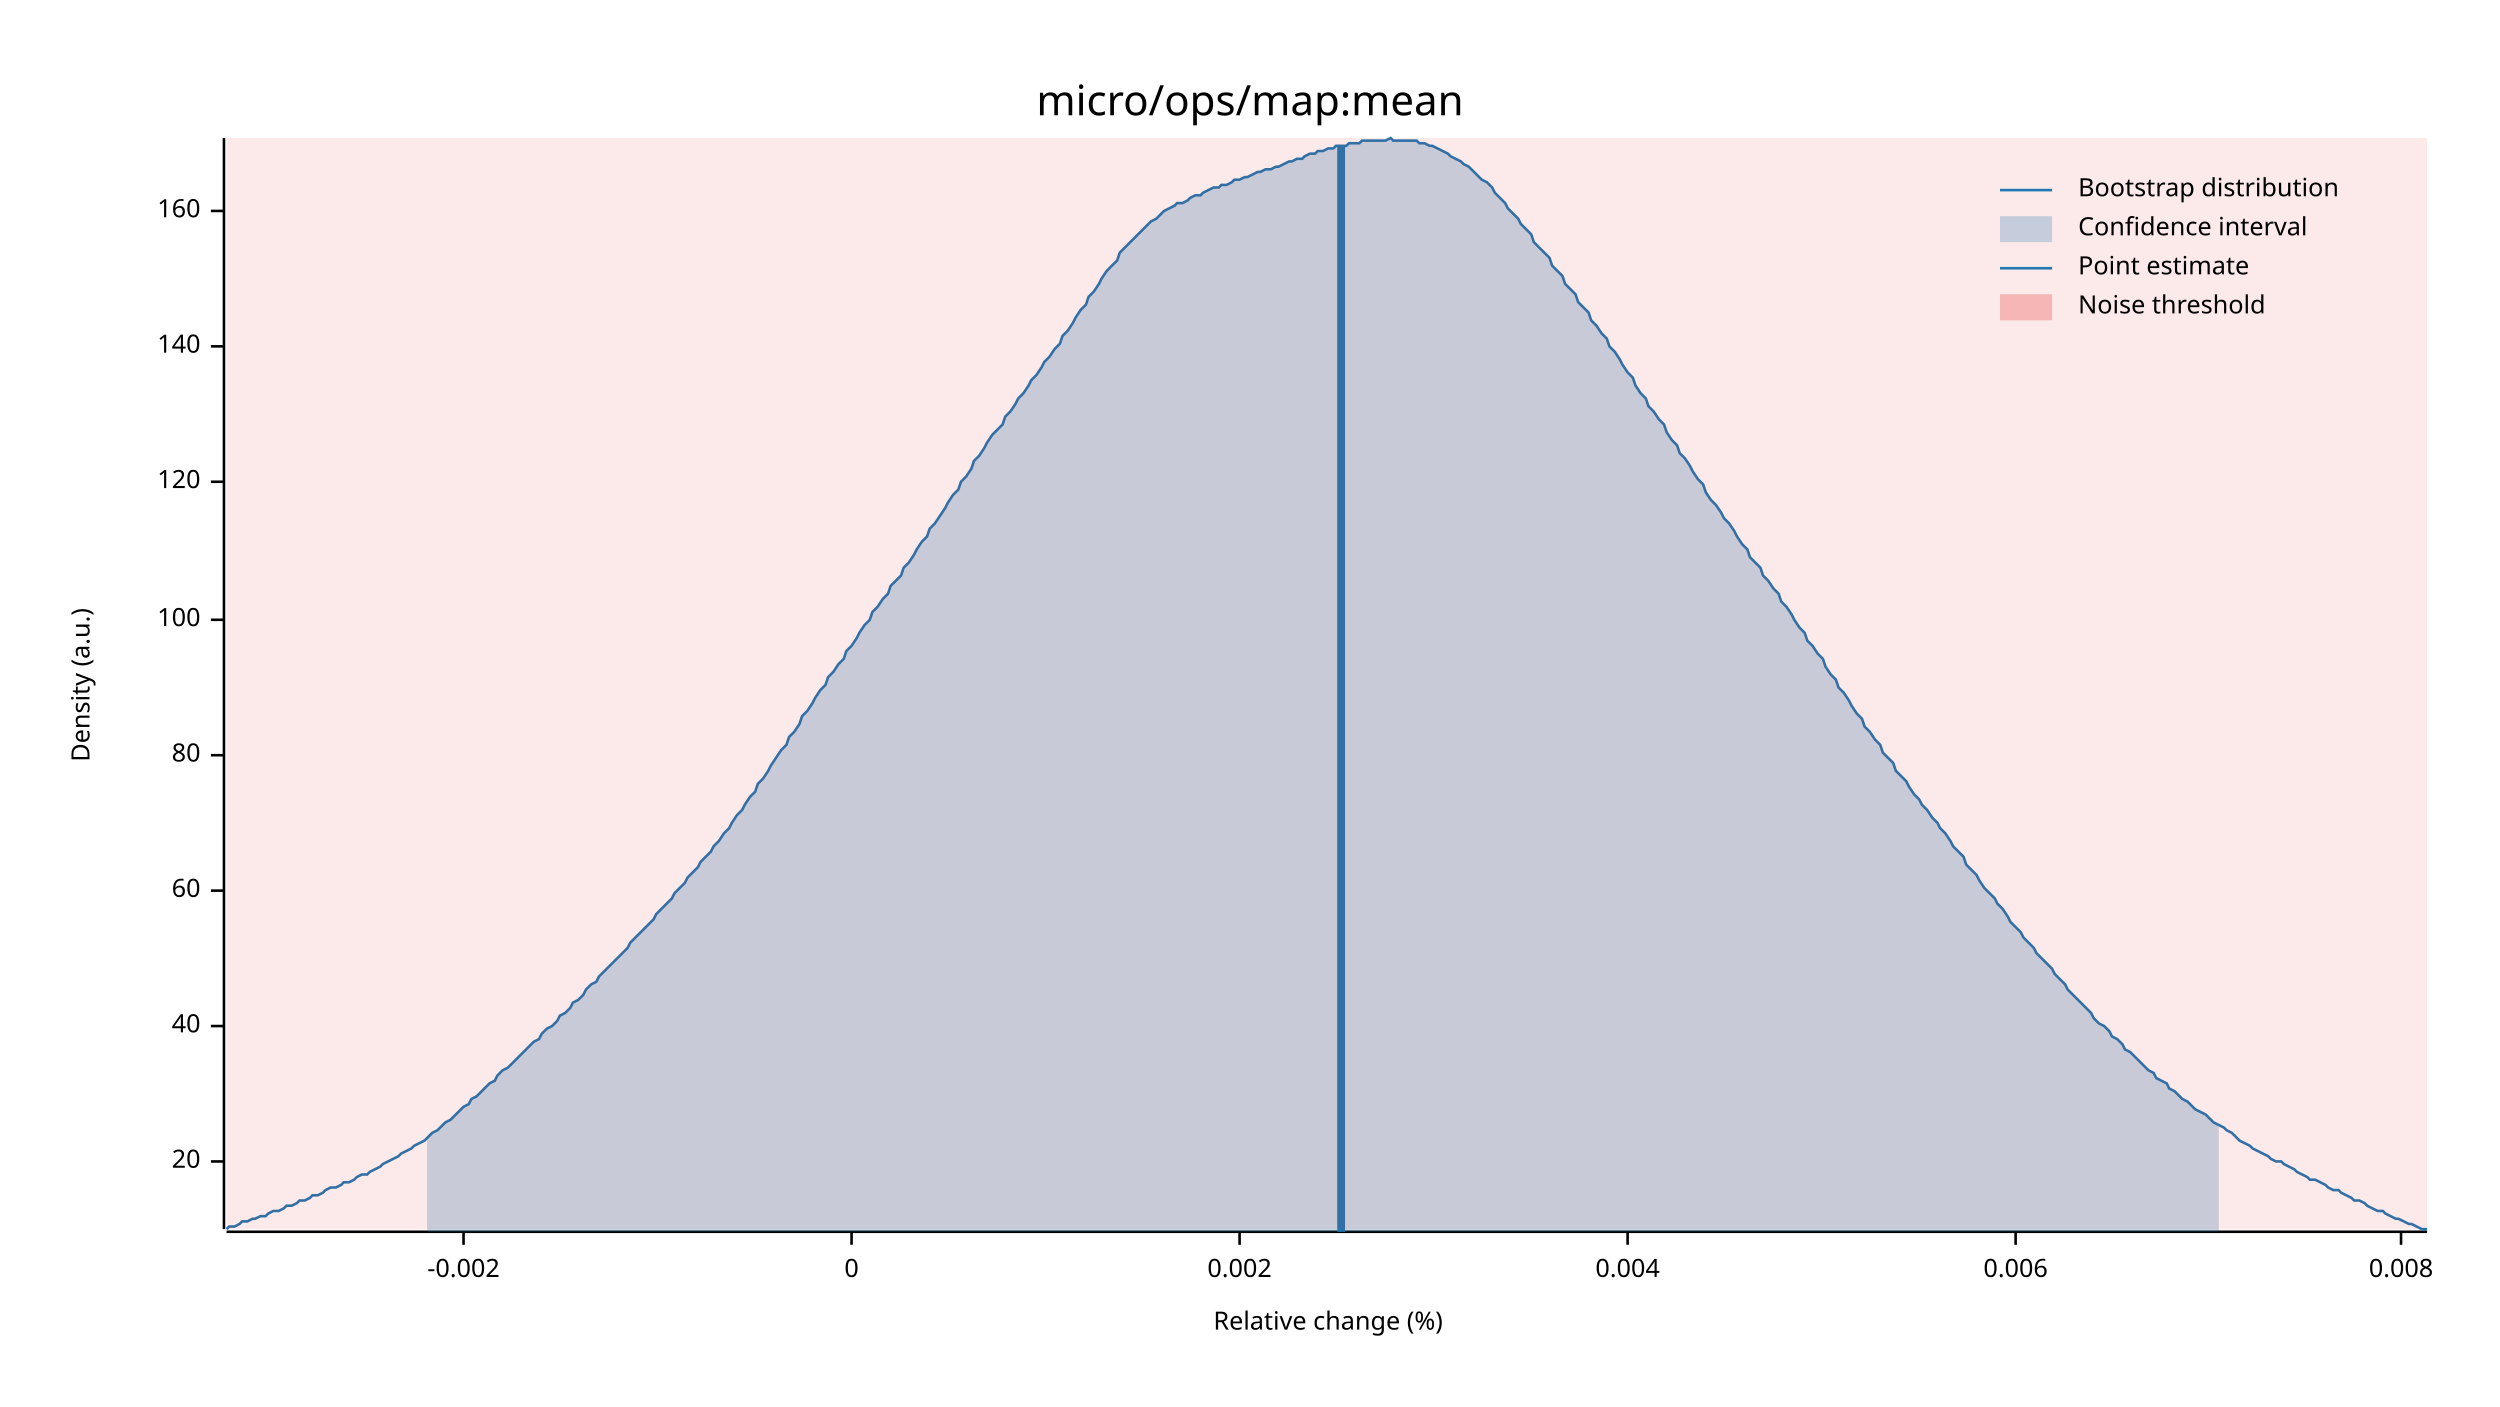
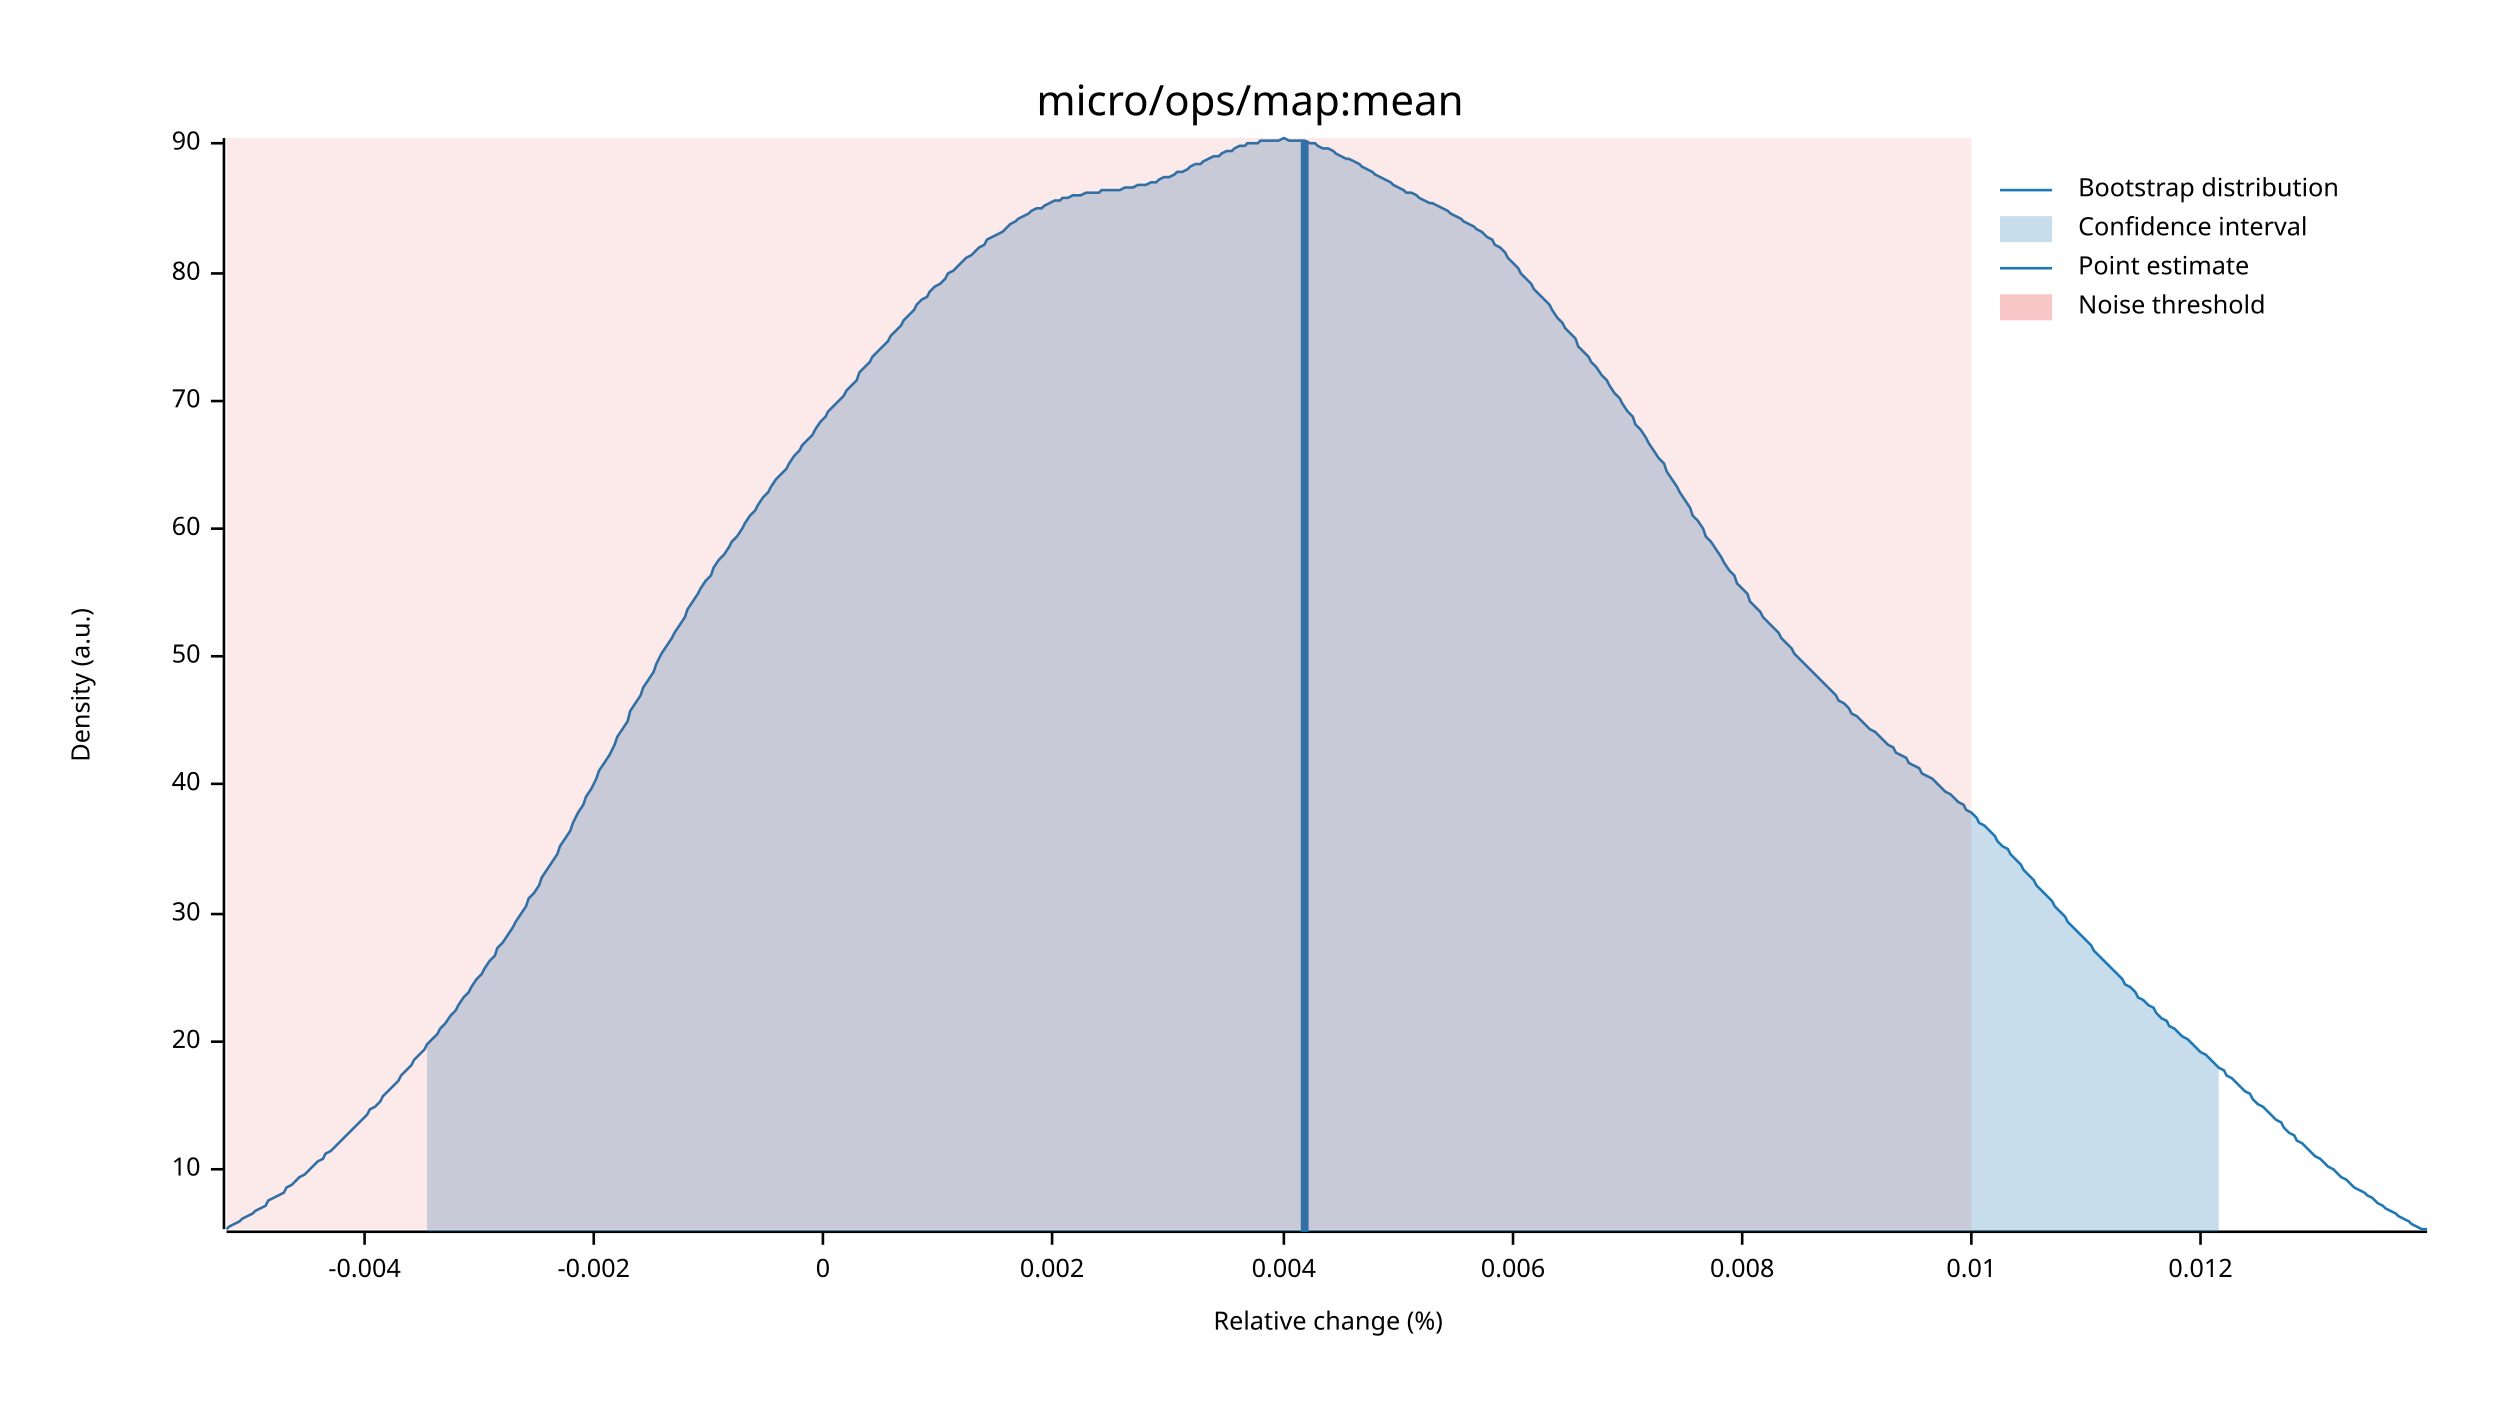
<svg xmlns="http://www.w3.org/2000/svg" width="960" height="540" viewBox="0 0 960 540">
  <text x="480" y="32" dy="0.76em" text-anchor="middle" font-family="sans-serif" font-size="16.129" opacity="1" fill="#000000">
micro/ops/map:mean
</text>
  <text x="27" y="263" dy="0.76em" text-anchor="middle" font-family="sans-serif" font-size="9.677" opacity="1" fill="#000000" transform="rotate(270, 27, 263)">
Density (a.u.)
</text>
  <text x="510" y="513" dy="-0.5ex" text-anchor="middle" font-family="sans-serif" font-size="9.677" opacity="1" fill="#000000">
Relative change (%)
</text>
  <polyline fill="none" opacity="1" stroke="#000000" stroke-width="1" points="86,53 86,472 " />
-   <text x="77" y="446" dy="0.5ex" text-anchor="end" font-family="sans-serif" font-size="9.677" opacity="1" fill="#000000">
+   <text x="77" y="449" dy="0.5ex" text-anchor="end" font-family="sans-serif" font-size="9.677" opacity="1" fill="#000000">
+ 10
+ </text>
+   <polyline fill="none" opacity="1" stroke="#000000" stroke-width="1" points="81,449 86,449 " />
+   <text x="77" y="400" dy="0.5ex" text-anchor="end" font-family="sans-serif" font-size="9.677" opacity="1" fill="#000000">
20
</text>
-   <polyline fill="none" opacity="1" stroke="#000000" stroke-width="1" points="81,446 86,446 " />
-   <text x="77" y="394" dy="0.5ex" text-anchor="end" font-family="sans-serif" font-size="9.677" opacity="1" fill="#000000">
+   <polyline fill="none" opacity="1" stroke="#000000" stroke-width="1" points="81,400 86,400 " />
+   <text x="77" y="351" dy="0.5ex" text-anchor="end" font-family="sans-serif" font-size="9.677" opacity="1" fill="#000000">
+ 30
+ </text>
+   <polyline fill="none" opacity="1" stroke="#000000" stroke-width="1" points="81,351 86,351 " />
+   <text x="77" y="301" dy="0.5ex" text-anchor="end" font-family="sans-serif" font-size="9.677" opacity="1" fill="#000000">
40
</text>
-   <polyline fill="none" opacity="1" stroke="#000000" stroke-width="1" points="81,394 86,394 " />
-   <text x="77" y="342" dy="0.5ex" text-anchor="end" font-family="sans-serif" font-size="9.677" opacity="1" fill="#000000">
+   <polyline fill="none" opacity="1" stroke="#000000" stroke-width="1" points="81,301 86,301 " />
+   <text x="77" y="252" dy="0.5ex" text-anchor="end" font-family="sans-serif" font-size="9.677" opacity="1" fill="#000000">
+ 50
+ </text>
+   <polyline fill="none" opacity="1" stroke="#000000" stroke-width="1" points="81,252 86,252 " />
+   <text x="77" y="203" dy="0.5ex" text-anchor="end" font-family="sans-serif" font-size="9.677" opacity="1" fill="#000000">
60
</text>
-   <polyline fill="none" opacity="1" stroke="#000000" stroke-width="1" points="81,342 86,342 " />
-   <text x="77" y="290" dy="0.5ex" text-anchor="end" font-family="sans-serif" font-size="9.677" opacity="1" fill="#000000">
+   <polyline fill="none" opacity="1" stroke="#000000" stroke-width="1" points="81,203 86,203 " />
+   <text x="77" y="154" dy="0.5ex" text-anchor="end" font-family="sans-serif" font-size="9.677" opacity="1" fill="#000000">
+ 70
+ </text>
+   <polyline fill="none" opacity="1" stroke="#000000" stroke-width="1" points="81,154 86,154 " />
+   <text x="77" y="105" dy="0.5ex" text-anchor="end" font-family="sans-serif" font-size="9.677" opacity="1" fill="#000000">
80
</text>
-   <polyline fill="none" opacity="1" stroke="#000000" stroke-width="1" points="81,290 86,290 " />
-   <text x="77" y="238" dy="0.5ex" text-anchor="end" font-family="sans-serif" font-size="9.677" opacity="1" fill="#000000">
- 100
+   <polyline fill="none" opacity="1" stroke="#000000" stroke-width="1" points="81,105 86,105 " />
+   <text x="77" y="55" dy="0.5ex" text-anchor="end" font-family="sans-serif" font-size="9.677" opacity="1" fill="#000000">
+ 90
</text>
-   <polyline fill="none" opacity="1" stroke="#000000" stroke-width="1" points="81,238 86,238 " />
-   <text x="77" y="185" dy="0.5ex" text-anchor="end" font-family="sans-serif" font-size="9.677" opacity="1" fill="#000000">
- 120
+   <polyline fill="none" opacity="1" stroke="#000000" stroke-width="1" points="81,55 86,55 " />
+   <polyline fill="none" opacity="1" stroke="#000000" stroke-width="1" points="87,473 932,473 " />
+   <text x="140" y="483" dy="0.76em" text-anchor="middle" font-family="sans-serif" font-size="9.677" opacity="1" fill="#000000">
+ -0.004
</text>
-   <polyline fill="none" opacity="1" stroke="#000000" stroke-width="1" points="81,185 86,185 " />
-   <text x="77" y="133" dy="0.5ex" text-anchor="end" font-family="sans-serif" font-size="9.677" opacity="1" fill="#000000">
- 140
- </text>
-   <polyline fill="none" opacity="1" stroke="#000000" stroke-width="1" points="81,133 86,133 " />
-   <text x="77" y="81" dy="0.5ex" text-anchor="end" font-family="sans-serif" font-size="9.677" opacity="1" fill="#000000">
- 160
- </text>
-   <polyline fill="none" opacity="1" stroke="#000000" stroke-width="1" points="81,81 86,81 " />
-   <polyline fill="none" opacity="1" stroke="#000000" stroke-width="1" points="87,473 932,473 " />
-   <text x="178" y="483" dy="0.76em" text-anchor="middle" font-family="sans-serif" font-size="9.677" opacity="1" fill="#000000">
+   <polyline fill="none" opacity="1" stroke="#000000" stroke-width="1" points="140,473 140,478 " />
+   <text x="228" y="483" dy="0.76em" text-anchor="middle" font-family="sans-serif" font-size="9.677" opacity="1" fill="#000000">
-0.002
</text>
-   <polyline fill="none" opacity="1" stroke="#000000" stroke-width="1" points="178,473 178,478 " />
-   <text x="327" y="483" dy="0.76em" text-anchor="middle" font-family="sans-serif" font-size="9.677" opacity="1" fill="#000000">
+   <polyline fill="none" opacity="1" stroke="#000000" stroke-width="1" points="228,473 228,478 " />
+   <text x="316" y="483" dy="0.76em" text-anchor="middle" font-family="sans-serif" font-size="9.677" opacity="1" fill="#000000">
0
</text>
-   <polyline fill="none" opacity="1" stroke="#000000" stroke-width="1" points="327,473 327,478 " />
-   <text x="476" y="483" dy="0.76em" text-anchor="middle" font-family="sans-serif" font-size="9.677" opacity="1" fill="#000000">
+   <polyline fill="none" opacity="1" stroke="#000000" stroke-width="1" points="316,473 316,478 " />
+   <text x="404" y="483" dy="0.76em" text-anchor="middle" font-family="sans-serif" font-size="9.677" opacity="1" fill="#000000">
0.002
</text>
-   <polyline fill="none" opacity="1" stroke="#000000" stroke-width="1" points="476,473 476,478 " />
-   <text x="625" y="483" dy="0.76em" text-anchor="middle" font-family="sans-serif" font-size="9.677" opacity="1" fill="#000000">
+   <polyline fill="none" opacity="1" stroke="#000000" stroke-width="1" points="404,473 404,478 " />
+   <text x="493" y="483" dy="0.76em" text-anchor="middle" font-family="sans-serif" font-size="9.677" opacity="1" fill="#000000">
0.004
</text>
-   <polyline fill="none" opacity="1" stroke="#000000" stroke-width="1" points="625,473 625,478 " />
-   <text x="774" y="483" dy="0.76em" text-anchor="middle" font-family="sans-serif" font-size="9.677" opacity="1" fill="#000000">
+   <polyline fill="none" opacity="1" stroke="#000000" stroke-width="1" points="493,473 493,478 " />
+   <text x="581" y="483" dy="0.76em" text-anchor="middle" font-family="sans-serif" font-size="9.677" opacity="1" fill="#000000">
0.006
</text>
-   <polyline fill="none" opacity="1" stroke="#000000" stroke-width="1" points="774,473 774,478 " />
-   <text x="922" y="483" dy="0.76em" text-anchor="middle" font-family="sans-serif" font-size="9.677" opacity="1" fill="#000000">
+   <polyline fill="none" opacity="1" stroke="#000000" stroke-width="1" points="581,473 581,478 " />
+   <text x="669" y="483" dy="0.76em" text-anchor="middle" font-family="sans-serif" font-size="9.677" opacity="1" fill="#000000">
0.008
</text>
-   <polyline fill="none" opacity="1" stroke="#000000" stroke-width="1" points="922,473 922,478 " />
-   <polyline fill="none" opacity="1" stroke="#1F78B4" stroke-width="1" points="87,472 88,471 90,471 92,470 93,469 95,469 97,468 98,468 100,467 102,467 103,466 105,465 107,465 109,464 110,463 112,463 114,462 115,461 117,461 119,460 120,459 122,459 124,458 125,457 127,456 129,456 131,455 132,454 134,454 136,453 137,452 139,451 141,451 142,450 144,449 146,448 147,447 149,446 151,445 153,444 154,443 156,442 158,441 159,440 161,439 163,438 164,437 166,435 168,434 169,433 171,431 173,430 175,428 176,427 178,425 180,424 181,422 183,421 185,419 186,418 188,416 190,415 191,413 193,411 195,410 197,408 198,407 200,405 202,403 203,402 205,400 207,399 208,397 210,395 212,394 214,392 215,390 217,389 219,387 220,385 222,384 224,382 225,380 227,378 229,377 230,375 232,373 234,371 236,369 237,368 239,366 241,364 242,362 244,360 246,358 247,357 249,355 251,353 252,351 254,349 256,347 258,345 259,343 261,341 263,339 264,337 266,335 268,333 269,331 271,329 273,327 274,325 276,323 278,320 280,318 281,316 283,313 285,311 286,309 288,306 290,304 291,301 293,299 295,296 296,294 298,291 300,288 302,286 303,283 305,281 307,278 308,275 310,273 312,270 313,268 315,265 317,263 318,260 320,258 322,255 324,253 325,250 327,248 329,245 330,243 332,240 334,238 335,235 337,233 339,230 341,228 342,225 344,223 346,221 347,218 349,216 351,213 352,211 354,208 356,206 357,203 359,201 361,198 363,195 364,193 366,190 368,188 369,185 371,183 373,180 374,177 376,175 378,172 379,170 381,167 383,165 385,163 386,160 388,158 390,155 391,153 393,151 395,148 396,146 398,144 400,141 401,139 403,137 405,134 407,132 408,129 410,127 412,124 413,122 415,119 417,117 418,114 420,112 422,109 423,107 425,104 427,102 429,100 430,97 432,95 434,93 435,92 437,90 439,88 440,87 442,85 444,84 445,83 447,81 449,80 451,79 452,78 454,78 456,77 457,76 459,75 461,75 462,74 464,73 466,72 468,72 469,71 471,71 473,70 474,69 476,69 478,68 479,68 481,67 483,66 484,66 486,65 488,65 490,64 491,64 493,63 495,62 496,62 498,61 500,61 501,60 503,59 505,59 506,58 508,58 510,57 512,57 513,56 515,56 517,56 518,55 520,55 522,55 523,54 525,54 527,54 528,54 530,54 532,54 534,53 535,54 537,54 539,54 540,54 542,54 544,54 545,55 547,55 549,56 550,56 552,57 554,58 556,59 557,60 559,61 561,62 562,63 564,64 566,66 567,67 569,69 571,70 573,72 574,74 576,76 578,78 579,80 581,82 583,84 584,86 586,88 588,90 589,93 591,95 593,97 595,99 596,102 598,104 600,106 601,109 603,111 605,113 606,116 608,118 610,120 611,123 613,125 615,128 617,130 618,133 620,135 622,138 623,140 625,143 627,145 628,148 630,151 632,153 633,156 635,158 637,161 639,163 640,166 642,169 644,171 645,174 647,176 649,179 650,181 652,184 654,186 655,189 657,192 659,194 661,197 662,199 664,201 666,204 667,206 669,209 671,211 672,214 674,216 676,218 677,221 679,223 681,226 683,228 684,231 686,233 688,236 689,238 691,241 693,243 694,246 696,248 698,251 700,253 701,256 703,259 705,261 706,264 708,266 710,269 711,271 713,274 715,276 716,279 718,281 720,284 722,286 723,289 725,291 727,293 728,296 730,298 732,300 733,302 735,305 737,307 738,309 740,311 742,314 744,316 745,318 747,320 749,323 750,325 752,327 754,329 755,332 757,334 759,336 760,338 762,341 764,343 766,345 767,347 769,349 771,352 772,354 774,356 776,358 777,360 779,362 781,364 782,366 784,368 786,370 788,372 789,374 791,376 793,378 794,380 796,382 798,384 799,385 801,387 803,389 804,391 806,393 808,394 810,396 811,398 813,399 815,401 816,403 818,404 820,406 821,407 823,409 825,411 827,412 828,414 830,415 832,416 833,418 835,419 837,421 838,422 840,423 842,425 843,426 845,427 847,428 849,430 850,431 852,432 854,433 855,434 857,435 859,437 860,438 862,439 864,440 865,441 867,442 869,443 871,444 872,445 874,446 876,446 877,447 879,448 881,449 882,450 884,451 886,452 887,453 889,453 891,454 893,455 894,456 896,457 898,457 899,458 901,459 903,460 904,461 906,461 908,462 909,463 911,464 913,465 915,465 916,466 918,467 920,468 921,468 923,469 925,470 926,470 928,471 930,472 932,472 " />
-   <polygon opacity="0.25" fill="#1F78B4" points="164,437 166,435 168,434 169,433 171,431 173,430 175,428 176,427 178,425 180,424 181,422 183,421 185,419 186,418 188,416 190,415 191,413 193,411 195,410 197,408 198,407 200,405 202,403 203,402 205,400 207,399 208,397 210,395 212,394 214,392 215,390 217,389 219,387 220,385 222,384 224,382 225,380 227,378 229,377 230,375 232,373 234,371 236,369 237,368 239,366 241,364 242,362 244,360 246,358 247,357 249,355 251,353 252,351 254,349 256,347 258,345 259,343 261,341 263,339 264,337 266,335 268,333 269,331 271,329 273,327 274,325 276,323 278,320 280,318 281,316 283,313 285,311 286,309 288,306 290,304 291,301 293,299 295,296 296,294 298,291 300,288 302,286 303,283 305,281 307,278 308,275 310,273 312,270 313,268 315,265 317,263 318,260 320,258 322,255 324,253 325,250 327,248 329,245 330,243 332,240 334,238 335,235 337,233 339,230 341,228 342,225 344,223 346,221 347,218 349,216 351,213 352,211 354,208 356,206 357,203 359,201 361,198 363,195 364,193 366,190 368,188 369,185 371,183 373,180 374,177 376,175 378,172 379,170 381,167 383,165 385,163 386,160 388,158 390,155 391,153 393,151 395,148 396,146 398,144 400,141 401,139 403,137 405,134 407,132 408,129 410,127 412,124 413,122 415,119 417,117 418,114 420,112 422,109 423,107 425,104 427,102 429,100 430,97 432,95 434,93 435,92 437,90 439,88 440,87 442,85 444,84 445,83 447,81 449,80 451,79 452,78 454,78 456,77 457,76 459,75 461,75 462,74 464,73 466,72 468,72 469,71 471,71 473,70 474,69 476,69 478,68 479,68 481,67 483,66 484,66 486,65 488,65 490,64 491,64 493,63 495,62 496,62 498,61 500,61 501,60 503,59 505,59 506,58 508,58 510,57 512,57 513,56 515,56 517,56 518,55 520,55 522,55 523,54 525,54 527,54 528,54 530,54 532,54 534,53 535,54 537,54 539,54 540,54 542,54 544,54 545,55 547,55 549,56 550,56 552,57 554,58 556,59 557,60 559,61 561,62 562,63 564,64 566,66 567,67 569,69 571,70 573,72 574,74 576,76 578,78 579,80 581,82 583,84 584,86 586,88 588,90 589,93 591,95 593,97 595,99 596,102 598,104 600,106 601,109 603,111 605,113 606,116 608,118 610,120 611,123 613,125 615,128 617,130 618,133 620,135 622,138 623,140 625,143 627,145 628,148 630,151 632,153 633,156 635,158 637,161 639,163 640,166 642,169 644,171 645,174 647,176 649,179 650,181 652,184 654,186 655,189 657,192 659,194 661,197 662,199 664,201 666,204 667,206 669,209 671,211 672,214 674,216 676,218 677,221 679,223 681,226 683,228 684,231 686,233 688,236 689,238 691,241 693,243 694,246 696,248 698,251 700,253 701,256 703,259 705,261 706,264 708,266 710,269 711,271 713,274 715,276 716,279 718,281 720,284 722,286 723,289 725,291 727,293 728,296 730,298 732,300 733,302 735,305 737,307 738,309 740,311 742,314 744,316 745,318 747,320 749,323 750,325 752,327 754,329 755,332 757,334 759,336 760,338 762,341 764,343 766,345 767,347 769,349 771,352 772,354 774,356 776,358 777,360 779,362 781,364 782,366 784,368 786,370 788,372 789,374 791,376 793,378 794,380 796,382 798,384 799,385 801,387 803,389 804,391 806,393 808,394 810,396 811,398 813,399 815,401 816,403 818,404 820,406 821,407 823,409 825,411 827,412 828,414 830,415 832,416 833,418 835,419 837,421 838,422 840,423 842,425 843,426 845,427 847,428 849,430 850,431 852,432 852,473 164,473 " />
-   <polyline fill="none" opacity="1" stroke="#1F78B4" stroke-width="3" points="515,473 515,56 " />
-   <rect x="87" y="53" width="845" height="419" opacity="0.1" fill="#E31A1C" stroke="none" />
+   <polyline fill="none" opacity="1" stroke="#000000" stroke-width="1" points="669,473 669,478 " />
+   <text x="757" y="483" dy="0.76em" text-anchor="middle" font-family="sans-serif" font-size="9.677" opacity="1" fill="#000000">
+ 0.01
+ </text>
+   <polyline fill="none" opacity="1" stroke="#000000" stroke-width="1" points="757,473 757,478 " />
+   <text x="845" y="483" dy="0.76em" text-anchor="middle" font-family="sans-serif" font-size="9.677" opacity="1" fill="#000000">
+ 0.012
+ </text>
+   <polyline fill="none" opacity="1" stroke="#000000" stroke-width="1" points="845,473 845,478 " />
+   <polyline fill="none" opacity="1" stroke="#1F78B4" stroke-width="1" points="87,472 88,471 90,470 92,469 93,468 95,467 97,466 98,465 100,464 102,463 103,461 105,460 107,459 109,458 110,456 112,455 114,453 115,452 117,451 119,449 120,448 122,446 124,445 125,443 127,442 129,440 131,438 132,437 134,435 136,433 137,432 139,430 141,428 142,426 144,425 146,423 147,421 149,419 151,417 153,415 154,413 156,411 158,409 159,407 161,405 163,403 164,401 166,399 168,397 169,395 171,393 173,390 175,388 176,386 178,383 180,381 181,379 183,376 185,374 186,372 188,369 190,367 191,364 193,362 195,359 197,356 198,354 200,351 202,348 203,345 205,343 207,340 208,337 210,334 212,331 214,328 215,325 217,322 219,319 220,316 222,312 224,309 225,306 227,303 229,299 230,296 232,293 234,290 236,286 237,283 239,280 241,277 242,273 244,270 246,267 247,264 249,261 251,258 252,255 254,251 256,248 258,245 259,243 261,240 263,237 264,234 266,231 268,228 269,226 271,223 273,221 274,218 276,215 278,213 280,210 281,208 283,206 285,203 286,201 288,198 290,196 291,194 293,191 295,189 296,187 298,184 300,182 302,180 303,178 305,175 307,173 308,171 310,169 312,167 313,165 315,162 317,160 318,158 320,156 322,154 324,152 325,150 327,148 329,146 330,143 332,141 334,139 335,137 337,135 339,133 341,131 342,129 344,127 346,125 347,123 349,121 351,119 352,117 354,115 356,114 357,112 359,110 361,109 363,107 364,105 366,104 368,102 369,101 371,99 373,98 374,97 376,95 378,94 379,92 381,91 383,90 385,89 386,88 388,86 390,85 391,84 393,83 395,82 396,81 398,80 400,80 401,79 403,78 405,77 407,77 408,76 410,76 412,75 413,75 415,75 417,74 418,74 420,74 422,74 423,73 425,73 427,73 429,73 430,73 432,72 434,72 435,72 437,71 439,71 440,71 442,70 444,70 445,69 447,68 449,68 451,67 452,66 454,66 456,65 457,64 459,63 461,63 462,62 464,61 466,60 468,60 469,59 471,58 473,58 474,57 476,56 478,56 479,55 481,55 483,55 484,54 486,54 488,54 490,54 491,54 493,53 495,54 496,54 498,54 500,54 501,54 503,55 505,55 506,56 508,57 510,57 512,58 513,59 515,60 517,61 518,61 520,62 522,63 523,64 525,65 527,66 528,67 530,68 532,69 534,70 535,71 537,72 539,73 540,74 542,74 544,75 545,76 547,77 549,78 550,78 552,79 554,80 556,81 557,82 559,83 561,84 562,85 564,86 566,87 567,88 569,89 571,91 573,92 574,94 576,95 578,97 579,99 581,101 583,103 584,105 586,107 588,109 589,111 591,113 593,115 595,117 596,119 598,122 600,124 601,126 603,128 605,130 606,133 608,135 610,137 611,139 613,141 615,144 617,146 618,148 620,151 622,153 623,155 625,158 627,160 628,163 630,165 632,168 633,170 635,173 637,176 639,178 640,181 642,184 644,187 645,189 647,192 649,195 650,198 652,200 654,203 655,206 657,208 659,211 661,214 662,216 664,219 666,221 667,224 669,226 671,228 672,231 674,233 676,235 677,237 679,239 681,241 683,243 684,245 686,247 688,249 689,251 691,253 693,255 694,256 696,258 698,260 700,262 701,263 703,265 705,267 706,269 708,270 710,272 711,274 713,275 715,277 716,278 718,280 720,281 722,283 723,284 725,286 727,287 728,289 730,290 732,291 733,293 735,294 737,295 738,297 740,298 742,299 744,301 745,302 747,304 749,305 750,306 752,308 754,309 755,311 757,312 759,314 760,316 762,317 764,319 766,321 767,323 769,325 771,326 772,328 774,330 776,332 777,334 779,336 781,338 782,340 784,342 786,344 788,346 789,348 791,350 793,352 794,354 796,356 798,358 799,359 801,361 803,363 804,365 806,367 808,369 810,371 811,372 813,374 815,376 816,378 818,379 820,381 821,383 823,384 825,386 827,387 828,389 830,391 832,392 833,394 835,395 837,397 838,398 840,399 842,401 843,402 845,404 847,405 849,407 850,408 852,410 854,411 855,413 857,414 859,416 860,417 862,419 864,420 865,422 867,424 869,425 871,427 872,428 874,430 876,431 877,433 879,435 881,436 882,438 884,439 886,441 887,442 889,444 891,445 893,447 894,448 896,449 898,451 899,452 901,453 903,455 904,456 906,457 908,458 909,459 911,460 913,462 915,463 916,464 918,465 920,466 921,467 923,468 925,469 926,470 928,471 930,472 932,472 " />
+   <polygon opacity="0.25" fill="#1F78B4" points="164,401 166,399 168,397 169,395 171,393 173,390 175,388 176,386 178,383 180,381 181,379 183,376 185,374 186,372 188,369 190,367 191,364 193,362 195,359 197,356 198,354 200,351 202,348 203,345 205,343 207,340 208,337 210,334 212,331 214,328 215,325 217,322 219,319 220,316 222,312 224,309 225,306 227,303 229,299 230,296 232,293 234,290 236,286 237,283 239,280 241,277 242,273 244,270 246,267 247,264 249,261 251,258 252,255 254,251 256,248 258,245 259,243 261,240 263,237 264,234 266,231 268,228 269,226 271,223 273,221 274,218 276,215 278,213 280,210 281,208 283,206 285,203 286,201 288,198 290,196 291,194 293,191 295,189 296,187 298,184 300,182 302,180 303,178 305,175 307,173 308,171 310,169 312,167 313,165 315,162 317,160 318,158 320,156 322,154 324,152 325,150 327,148 329,146 330,143 332,141 334,139 335,137 337,135 339,133 341,131 342,129 344,127 346,125 347,123 349,121 351,119 352,117 354,115 356,114 357,112 359,110 361,109 363,107 364,105 366,104 368,102 369,101 371,99 373,98 374,97 376,95 378,94 379,92 381,91 383,90 385,89 386,88 388,86 390,85 391,84 393,83 395,82 396,81 398,80 400,80 401,79 403,78 405,77 407,77 408,76 410,76 412,75 413,75 415,75 417,74 418,74 420,74 422,74 423,73 425,73 427,73 429,73 430,73 432,72 434,72 435,72 437,71 439,71 440,71 442,70 444,70 445,69 447,68 449,68 451,67 452,66 454,66 456,65 457,64 459,63 461,63 462,62 464,61 466,60 468,60 469,59 471,58 473,58 474,57 476,56 478,56 479,55 481,55 483,55 484,54 486,54 488,54 490,54 491,54 493,53 495,54 496,54 498,54 500,54 501,54 503,55 505,55 506,56 508,57 510,57 512,58 513,59 515,60 517,61 518,61 520,62 522,63 523,64 525,65 527,66 528,67 530,68 532,69 534,70 535,71 537,72 539,73 540,74 542,74 544,75 545,76 547,77 549,78 550,78 552,79 554,80 556,81 557,82 559,83 561,84 562,85 564,86 566,87 567,88 569,89 571,91 573,92 574,94 576,95 578,97 579,99 581,101 583,103 584,105 586,107 588,109 589,111 591,113 593,115 595,117 596,119 598,122 600,124 601,126 603,128 605,130 606,133 608,135 610,137 611,139 613,141 615,144 617,146 618,148 620,151 622,153 623,155 625,158 627,160 628,163 630,165 632,168 633,170 635,173 637,176 639,178 640,181 642,184 644,187 645,189 647,192 649,195 650,198 652,200 654,203 655,206 657,208 659,211 661,214 662,216 664,219 666,221 667,224 669,226 671,228 672,231 674,233 676,235 677,237 679,239 681,241 683,243 684,245 686,247 688,249 689,251 691,253 693,255 694,256 696,258 698,260 700,262 701,263 703,265 705,267 706,269 708,270 710,272 711,274 713,275 715,277 716,278 718,280 720,281 722,283 723,284 725,286 727,287 728,289 730,290 732,291 733,293 735,294 737,295 738,297 740,298 742,299 744,301 745,302 747,304 749,305 750,306 752,308 754,309 755,311 757,312 759,314 760,316 762,317 764,319 766,321 767,323 769,325 771,326 772,328 774,330 776,332 777,334 779,336 781,338 782,340 784,342 786,344 788,346 789,348 791,350 793,352 794,354 796,356 798,358 799,359 801,361 803,363 804,365 806,367 808,369 810,371 811,372 813,374 815,376 816,378 818,379 820,381 821,383 823,384 825,386 827,387 828,389 830,391 832,392 833,394 835,395 837,397 838,398 840,399 842,401 843,402 845,404 847,405 849,407 850,408 852,410 852,473 164,473 " />
+   <polyline fill="none" opacity="1" stroke="#1F78B4" stroke-width="3" points="501,473 501,54 " />
+   <rect x="87" y="53" width="670" height="419" opacity="0.1" fill="#E31A1C" stroke="none" />
  <text x="798" y="68" dy="0.76em" text-anchor="start" font-family="sans-serif" font-size="9.677" opacity="1" fill="#000000">
Bootstrap distribution
</text>
  <text x="798" y="83" dy="0.76em" text-anchor="start" font-family="sans-serif" font-size="9.677" opacity="1" fill="#000000">
Confidence interval
</text>
  <text x="798" y="98" dy="0.76em" text-anchor="start" font-family="sans-serif" font-size="9.677" opacity="1" fill="#000000">
Point estimate
</text>
  <text x="798" y="113" dy="0.76em" text-anchor="start" font-family="sans-serif" font-size="9.677" opacity="1" fill="#000000">
Noise threshold
</text>
  <polyline fill="none" opacity="1" stroke="#1F78B4" stroke-width="1" points="768,73 788,73 " />
  <rect x="768" y="83" width="20" height="10" opacity="0.25" fill="#1F78B4" stroke="none" />
  <polyline fill="none" opacity="1" stroke="#1F78B4" stroke-width="1" points="768,103 788,103 " />
  <rect x="768" y="113" width="20" height="10" opacity="0.25" fill="#E31A1C" stroke="none" />
</svg>
